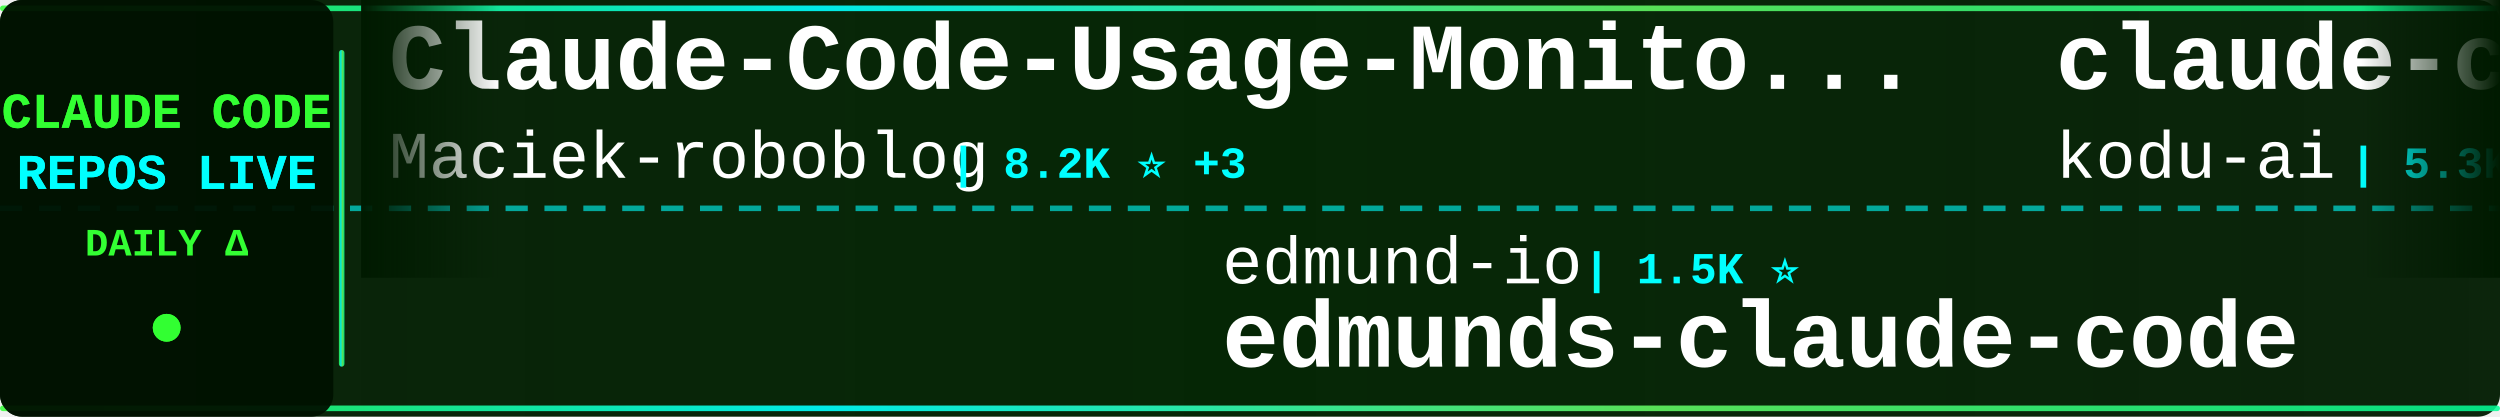
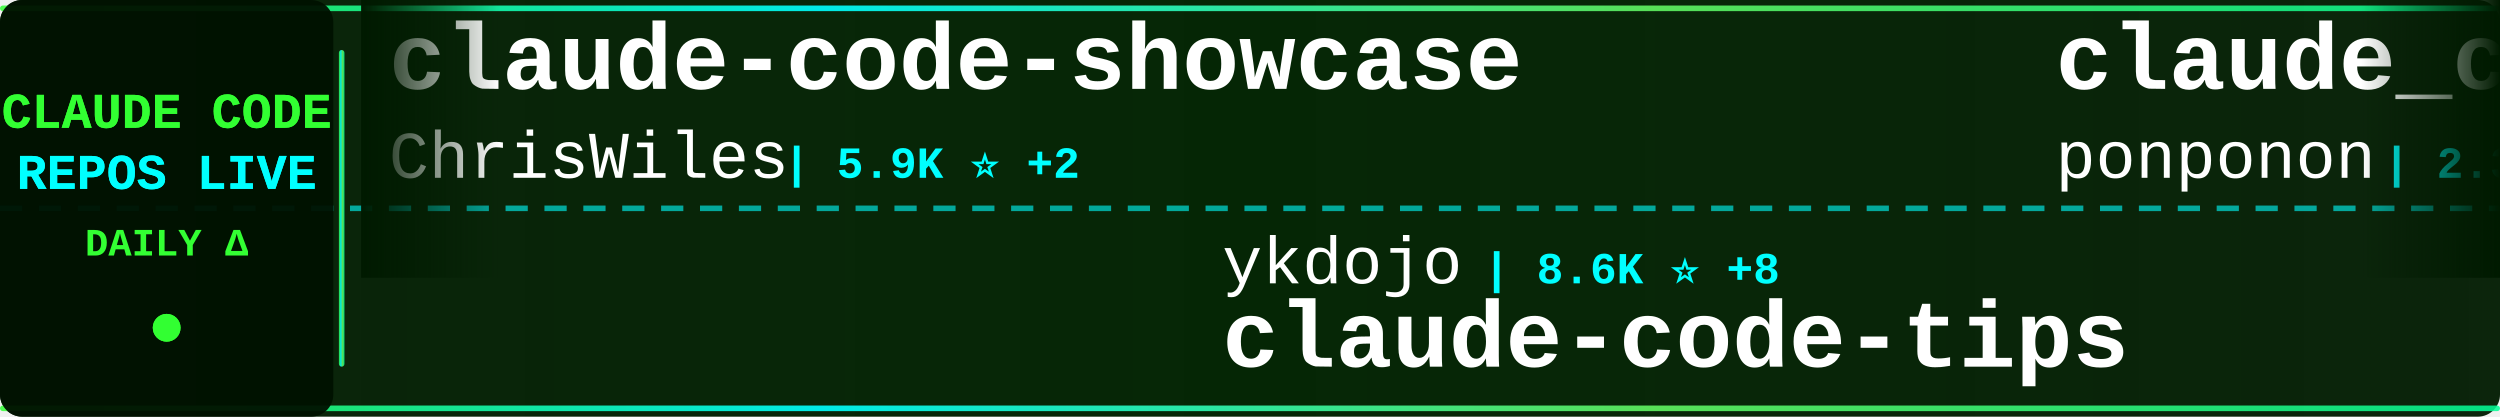
<svg xmlns="http://www.w3.org/2000/svg" width="900" height="150">
  <defs>
    <linearGradient id="tickerBg" x1="0%" y1="0%" x2="100%" y2="0%">
      <stop offset="0%" style="stop-color:#001a00;stop-opacity:0.95" />
      <stop offset="50%" style="stop-color:#002200;stop-opacity:0.98" />
      <stop offset="100%" style="stop-color:#001a00;stop-opacity:0.95" />
    </linearGradient>
    <linearGradient id="borderGrad" x1="0%" y1="0%" x2="100%" y2="0%">
      <stop offset="0%" style="stop-color:#33ff33;stop-opacity:0.85">
        <animate attributeName="stop-opacity" values="0.85;1;0.85" dur="2s" repeatCount="indefinite" />
      </stop>
      <stop offset="33%" style="stop-color:#00ffff;stop-opacity:0.9">
        <animate attributeName="stop-opacity" values="0.9;1;0.9" dur="2.2s" repeatCount="indefinite" />
      </stop>
      <stop offset="66%" style="stop-color:#66ff66;stop-opacity:0.85">
        <animate attributeName="stop-opacity" values="0.85;1;0.85" dur="1.8s" repeatCount="indefinite" />
      </stop>
      <stop offset="100%" style="stop-color:#00ff99;stop-opacity:0.85">
        <animate attributeName="stop-opacity" values="0.85;1;0.85" dur="2s" repeatCount="indefinite" />
      </stop>
    </linearGradient>
    <filter id="textGlow">
      <feGaussianBlur stdDeviation="0.1" result="coloredBlur" />
      <feMerge>
        <feMergeNode in="coloredBlur" />
        <feMergeNode in="SourceGraphic" />
      </feMerge>
    </filter>
    <filter id="metricGlow">
      <feGaussianBlur stdDeviation="0.2" result="coloredBlur" />
      <feMerge>
        <feMergeNode in="coloredBlur" />
        <feMergeNode in="SourceGraphic" />
      </feMerge>
    </filter>
    <linearGradient id="leftFade" x1="0%" y1="0%" x2="100%" y2="0%">
      <stop offset="0%" style="stop-color:#001a00;stop-opacity:1" />
      <stop offset="100%" style="stop-color:#001a00;stop-opacity:0" />
    </linearGradient>
    <linearGradient id="rightFade" x1="0%" y1="0%" x2="100%" y2="0%">
      <stop offset="0%" style="stop-color:#001a00;stop-opacity:0" />
      <stop offset="100%" style="stop-color:#001a00;stop-opacity:1" />
    </linearGradient>
  </defs>
  <rect width="900" height="150" fill="url(#tickerBg)" rx="8" />
  <rect x="0" y="2" width="900" height="2" fill="url(#borderGrad)" rx="1" />
  <rect x="0" y="146" width="900" height="2" fill="url(#borderGrad)" rx="1" />
  <line x1="0" y1="75" x2="900" y2="75" stroke="#00ffff" stroke-width="2" stroke-dasharray="8 6" opacity="0.6" />
  <rect x="0" y="0" width="120" height="150" fill="#001100" opacity="0.95" rx="8" />
  <text x="60" y="46" font-family="'Courier New', monospace" font-size="18" font-weight="bold" fill="#33ff33" text-anchor="middle" filter="url(#textGlow)">
    CLAUDE CODE
  </text>
  <text x="60" y="68" font-family="'Courier New', monospace" font-size="18" font-weight="bold" fill="#00ffff" text-anchor="middle" filter="url(#textGlow)">
    REPOS LIVE
  </text>
  <text x="60" y="92" font-family="'Courier New', monospace" font-size="14" font-weight="bold" fill="#33ff33" text-anchor="middle">
    DAILY Δ
  </text>
  <circle cx="60" cy="118" r="5" fill="#33ff33" filter="url(#metricGlow)">
    <animate attributeName="r" values="4;6;4" dur="1.5s" repeatCount="indefinite" />
    <animate attributeName="opacity" values="0.6;1;0.6" dur="1.5s" repeatCount="indefinite" />
  </circle>
  <rect x="122" y="18" width="2" height="114" fill="url(#borderGrad)" rx="1" />
  <clipPath id="tickerClip">
    <rect x="130" y="0" width="770" height="150" />
  </clipPath>
  <g clip-path="url(#tickerClip)">
    <g id="tickerItems">
      <animateTransform attributeName="transform" attributeType="XML" type="translate" from="0 0" to="-3000 0" dur="54s" repeatCount="indefinite" />
      <g transform="translate(0, 0)">
-         <text x="140" y="32" font-family="'Courier New', monospace" font-size="34" font-weight="bold" fill="#ffffff">Claude-Code-Usage-Monito...</text>
-         <text x="140" y="64" font-family="'Courier New', monospace" font-size="24" font-weight="normal" fill="#ffffff" opacity="1.0">Maciek-roboblog</text>
-         <text x="342" y="64" font-family="'Courier New', monospace" font-size="16" font-weight="bold" fill="#00ffff"> | 8.2K ⭐ +3</text>
+         <text x="140" y="32" font-family="'Courier New', monospace" font-size="34" font-weight="bold" fill="#ffffff">claude-code-showcase</text>
+         <text x="140" y="64" font-family="'Courier New', monospace" font-size="24" font-weight="normal" fill="#ffffff" opacity="1.0">ChrisWiles</text>
+         <text x="282" y="64" font-family="'Courier New', monospace" font-size="16" font-weight="bold" fill="#00ffff"> | 5.9K ⭐ +2</text>
      </g>
      <g transform="translate(300, 0)">
-         <text x="140" y="102" font-family="'Courier New', monospace" font-size="24" font-weight="normal" fill="#ffffff" opacity="1.0">edmund-io</text>
-         <text x="270" y="102" font-family="'Courier New', monospace" font-size="16" font-weight="bold" fill="#00ffff"> | 1.5K ⭐</text>
-         <text x="140" y="132" font-family="'Courier New', monospace" font-size="34" font-weight="bold" fill="#ffffff">edmunds-claude-code</text>
+         <text x="140" y="102" font-family="'Courier New', monospace" font-size="24" font-weight="normal" fill="#ffffff" opacity="1.0">ykdojo</text>
+         <text x="234" y="102" font-family="'Courier New', monospace" font-size="16" font-weight="bold" fill="#00ffff"> | 8.6K ⭐ +8</text>
+         <text x="140" y="132" font-family="'Courier New', monospace" font-size="34" font-weight="bold" fill="#ffffff">claude-code-tips</text>
      </g>
      <g transform="translate(600, 0)">
-         <text x="140" y="32" font-family="'Courier New', monospace" font-size="34" font-weight="bold" fill="#ffffff">claude-coder</text>
-         <text x="140" y="64" font-family="'Courier New', monospace" font-size="24" font-weight="normal" fill="#ffffff" opacity="1.0">kodu-ai</text>
-         <text x="246" y="64" font-family="'Courier New', monospace" font-size="16" font-weight="bold" fill="#00ffff"> | 5.3K ⭐</text>
+         <text x="140" y="32" font-family="'Courier New', monospace" font-size="34" font-weight="bold" fill="#ffffff">claude_code_src</text>
+         <text x="140" y="64" font-family="'Courier New', monospace" font-size="24" font-weight="normal" fill="#ffffff" opacity="1.0">ponponon</text>
+         <text x="258" y="64" font-family="'Courier New', monospace" font-size="16" font-weight="bold" fill="#00ffff"> | 2.3K ⭐ +1</text>
      </g>
      <g transform="translate(900, 0)">
-         <text x="140" y="102" font-family="'Courier New', monospace" font-size="24" font-weight="normal" fill="#ffffff" opacity="1.0">wanshuiyin</text>
-         <text x="282" y="102" font-family="'Courier New', monospace" font-size="16" font-weight="bold" fill="#00ffff"> | 11.6K ⭐ +55</text>
-         <text x="140" y="132" font-family="'Courier New', monospace" font-size="34" font-weight="bold" fill="#ffffff">Auto-claude-code-researc...</text>
+         <text x="140" y="102" font-family="'Courier New', monospace" font-size="24" font-weight="normal" fill="#ffffff" opacity="1.0">lintsinghua</text>
+         <text x="294" y="102" font-family="'Courier New', monospace" font-size="16" font-weight="bold" fill="#00ffff"> | 3.6K ⭐ +11</text>
+         <text x="140" y="132" font-family="'Courier New', monospace" font-size="34" font-weight="bold" fill="#ffffff">claude-code-book</text>
      </g>
      <g transform="translate(1200, 0)">
-         <text x="140" y="32" font-family="'Courier New', monospace" font-size="34" font-weight="bold" fill="#ffffff">claude-code-pm-course</text>
-         <text x="140" y="64" font-family="'Courier New', monospace" font-size="24" font-weight="normal" fill="#ffffff" opacity="1.0">carlvellotti</text>
-         <text x="306" y="64" font-family="'Courier New', monospace" font-size="16" font-weight="bold" fill="#00ffff"> | 2.1K ⭐ +2</text>
+         <text x="140" y="32" font-family="'Courier New', monospace" font-size="34" font-weight="bold" fill="#ffffff">claude-code-settings</text>
+         <text x="140" y="64" font-family="'Courier New', monospace" font-size="24" font-weight="normal" fill="#ffffff" opacity="1.0">feiskyer</text>
+         <text x="258" y="64" font-family="'Courier New', monospace" font-size="16" font-weight="bold" fill="#00ffff"> | 1.5K ⭐ +2</text>
      </g>
      <g transform="translate(1500, 0)">
-         <text x="140" y="102" font-family="'Courier New', monospace" font-size="24" font-weight="normal" fill="#ffffff" opacity="1.0">huangserva</text>
-         <text x="282" y="102" font-family="'Courier New', monospace" font-size="16" font-weight="bold" fill="#00ffff"> | 599 ⭐</text>
-         <text x="140" y="132" font-family="'Courier New', monospace" font-size="34" font-weight="bold" fill="#ffffff">claude-code-cli</text>
+         <text x="140" y="102" font-family="'Courier New', monospace" font-size="24" font-weight="normal" fill="#ffffff" opacity="1.0">anthropics</text>
+         <text x="282" y="102" font-family="'Courier New', monospace" font-size="16" font-weight="bold" fill="#00ffff"> | 147.7K ⭐ +382</text>
+         <text x="140" y="132" font-family="'Courier New', monospace" font-size="34" font-weight="bold" fill="#ffffff">skills</text>
      </g>
      <g transform="translate(1800, 0)">
-         <text x="140" y="32" font-family="'Courier New', monospace" font-size="34" font-weight="bold" fill="#ffffff">ClaudeCodeAgents</text>
-         <text x="140" y="64" font-family="'Courier New', monospace" font-size="24" font-weight="normal" fill="#ffffff" opacity="1.0">darcyegb</text>
-         <text x="258" y="64" font-family="'Courier New', monospace" font-size="16" font-weight="bold" fill="#00ffff"> | 715 ⭐</text>
+         <text x="140" y="32" font-family="'Courier New', monospace" font-size="34" font-weight="bold" fill="#ffffff">ClaudeCode</text>
+         <text x="140" y="64" font-family="'Courier New', monospace" font-size="24" font-weight="normal" fill="#ffffff" opacity="1.0">guanshan</text>
+         <text x="258" y="64" font-family="'Courier New', monospace" font-size="16" font-weight="bold" fill="#00ffff"> | 60 ⭐</text>
      </g>
      <g transform="translate(2100, 0)">
-         <text x="140" y="102" font-family="'Courier New', monospace" font-size="24" font-weight="normal" fill="#ffffff" opacity="1.0">Donchitos</text>
-         <text x="270" y="102" font-family="'Courier New', monospace" font-size="16" font-weight="bold" fill="#00ffff"> | 21.1K ⭐ +85</text>
-         <text x="140" y="132" font-family="'Courier New', monospace" font-size="34" font-weight="bold" fill="#ffffff">Claude-Code-Game-Studios</text>
+         <text x="140" y="102" font-family="'Courier New', monospace" font-size="24" font-weight="normal" fill="#ffffff" opacity="1.0">SeemSeam</text>
+         <text x="258" y="102" font-family="'Courier New', monospace" font-size="16" font-weight="bold" fill="#00ffff"> | 2.9K ⭐ +10</text>
+         <text x="140" y="132" font-family="'Courier New', monospace" font-size="34" font-weight="bold" fill="#ffffff">claude_codex_bridge</text>
      </g>
      <g transform="translate(2400, 0)">
-         <text x="140" y="32" font-family="'Courier New', monospace" font-size="34" font-weight="bold" fill="#ffffff">claude-code-from-scratch</text>
-         <text x="140" y="64" font-family="'Courier New', monospace" font-size="24" font-weight="normal" fill="#ffffff" opacity="1.0">Windy3f3f3f3f</text>
-         <text x="318" y="64" font-family="'Courier New', monospace" font-size="16" font-weight="bold" fill="#00ffff"> | 1.4K ⭐ +5</text>
+         <text x="140" y="32" font-family="'Courier New', monospace" font-size="34" font-weight="bold" fill="#ffffff">claude-code-harness</text>
+         <text x="140" y="64" font-family="'Courier New', monospace" font-size="24" font-weight="normal" fill="#ffffff" opacity="1.0">Chachamaru127</text>
+         <text x="318" y="64" font-family="'Courier New', monospace" font-size="16" font-weight="bold" fill="#00ffff"> | 2.7K ⭐ +21</text>
      </g>
      <g transform="translate(2700, 0)">
-         <text x="140" y="102" font-family="'Courier New', monospace" font-size="24" font-weight="normal" fill="#ffffff" opacity="1.0">shanraisshan</text>
-         <text x="306" y="102" font-family="'Courier New', monospace" font-size="16" font-weight="bold" fill="#00ffff"> | 56.8K ⭐ +121</text>
-         <text x="140" y="132" font-family="'Courier New', monospace" font-size="34" font-weight="bold" fill="#ffffff">claude-code-best-practic...</text>
+         <text x="140" y="102" font-family="'Courier New', monospace" font-size="24" font-weight="normal" fill="#ffffff" opacity="1.0">JrCx7scC</text>
+         <text x="258" y="102" font-family="'Courier New', monospace" font-size="16" font-weight="bold" fill="#00ffff"> | 370 ⭐</text>
+         <text x="140" y="132" font-family="'Courier New', monospace" font-size="34" font-weight="bold" fill="#ffffff">claude-code-source</text>
      </g>
      <g transform="translate(3000, 0)">
-         <text x="140" y="32" font-family="'Courier New', monospace" font-size="34" font-weight="bold" fill="#ffffff">Claude-Code-Usage-Monito...</text>
-         <text x="140" y="64" font-family="'Courier New', monospace" font-size="24" font-weight="normal" fill="#ffffff" opacity="1.0">Maciek-roboblog</text>
-         <text x="342" y="64" font-family="'Courier New', monospace" font-size="16" font-weight="bold" fill="#00ffff"> | 8.2K ⭐ +3</text>
+         <text x="140" y="32" font-family="'Courier New', monospace" font-size="34" font-weight="bold" fill="#ffffff">claude-code-showcase</text>
+         <text x="140" y="64" font-family="'Courier New', monospace" font-size="24" font-weight="normal" fill="#ffffff" opacity="1.0">ChrisWiles</text>
+         <text x="282" y="64" font-family="'Courier New', monospace" font-size="16" font-weight="bold" fill="#00ffff"> | 5.9K ⭐ +2</text>
      </g>
      <g transform="translate(3300, 0)">
-         <text x="140" y="102" font-family="'Courier New', monospace" font-size="24" font-weight="normal" fill="#ffffff" opacity="1.0">edmund-io</text>
-         <text x="270" y="102" font-family="'Courier New', monospace" font-size="16" font-weight="bold" fill="#00ffff"> | 1.5K ⭐</text>
-         <text x="140" y="132" font-family="'Courier New', monospace" font-size="34" font-weight="bold" fill="#ffffff">edmunds-claude-code</text>
+         <text x="140" y="102" font-family="'Courier New', monospace" font-size="24" font-weight="normal" fill="#ffffff" opacity="1.0">ykdojo</text>
+         <text x="234" y="102" font-family="'Courier New', monospace" font-size="16" font-weight="bold" fill="#00ffff"> | 8.6K ⭐ +8</text>
+         <text x="140" y="132" font-family="'Courier New', monospace" font-size="34" font-weight="bold" fill="#ffffff">claude-code-tips</text>
      </g>
      <g transform="translate(3600, 0)">
-         <text x="140" y="32" font-family="'Courier New', monospace" font-size="34" font-weight="bold" fill="#ffffff">claude-coder</text>
-         <text x="140" y="64" font-family="'Courier New', monospace" font-size="24" font-weight="normal" fill="#ffffff" opacity="1.0">kodu-ai</text>
-         <text x="246" y="64" font-family="'Courier New', monospace" font-size="16" font-weight="bold" fill="#00ffff"> | 5.3K ⭐</text>
+         <text x="140" y="32" font-family="'Courier New', monospace" font-size="34" font-weight="bold" fill="#ffffff">claude_code_src</text>
+         <text x="140" y="64" font-family="'Courier New', monospace" font-size="24" font-weight="normal" fill="#ffffff" opacity="1.0">ponponon</text>
+         <text x="258" y="64" font-family="'Courier New', monospace" font-size="16" font-weight="bold" fill="#00ffff"> | 2.3K ⭐ +1</text>
      </g>
      <g transform="translate(3900, 0)">
-         <text x="140" y="102" font-family="'Courier New', monospace" font-size="24" font-weight="normal" fill="#ffffff" opacity="1.0">wanshuiyin</text>
-         <text x="282" y="102" font-family="'Courier New', monospace" font-size="16" font-weight="bold" fill="#00ffff"> | 11.6K ⭐ +55</text>
-         <text x="140" y="132" font-family="'Courier New', monospace" font-size="34" font-weight="bold" fill="#ffffff">Auto-claude-code-researc...</text>
+         <text x="140" y="102" font-family="'Courier New', monospace" font-size="24" font-weight="normal" fill="#ffffff" opacity="1.0">lintsinghua</text>
+         <text x="294" y="102" font-family="'Courier New', monospace" font-size="16" font-weight="bold" fill="#00ffff"> | 3.6K ⭐ +11</text>
+         <text x="140" y="132" font-family="'Courier New', monospace" font-size="34" font-weight="bold" fill="#ffffff">claude-code-book</text>
      </g>
    </g>
  </g>
  <rect x="130" y="0" width="50" height="100" fill="url(#leftFade)" />
  <rect x="850" y="0" width="50" height="100" fill="url(#rightFade)" />
</svg>
